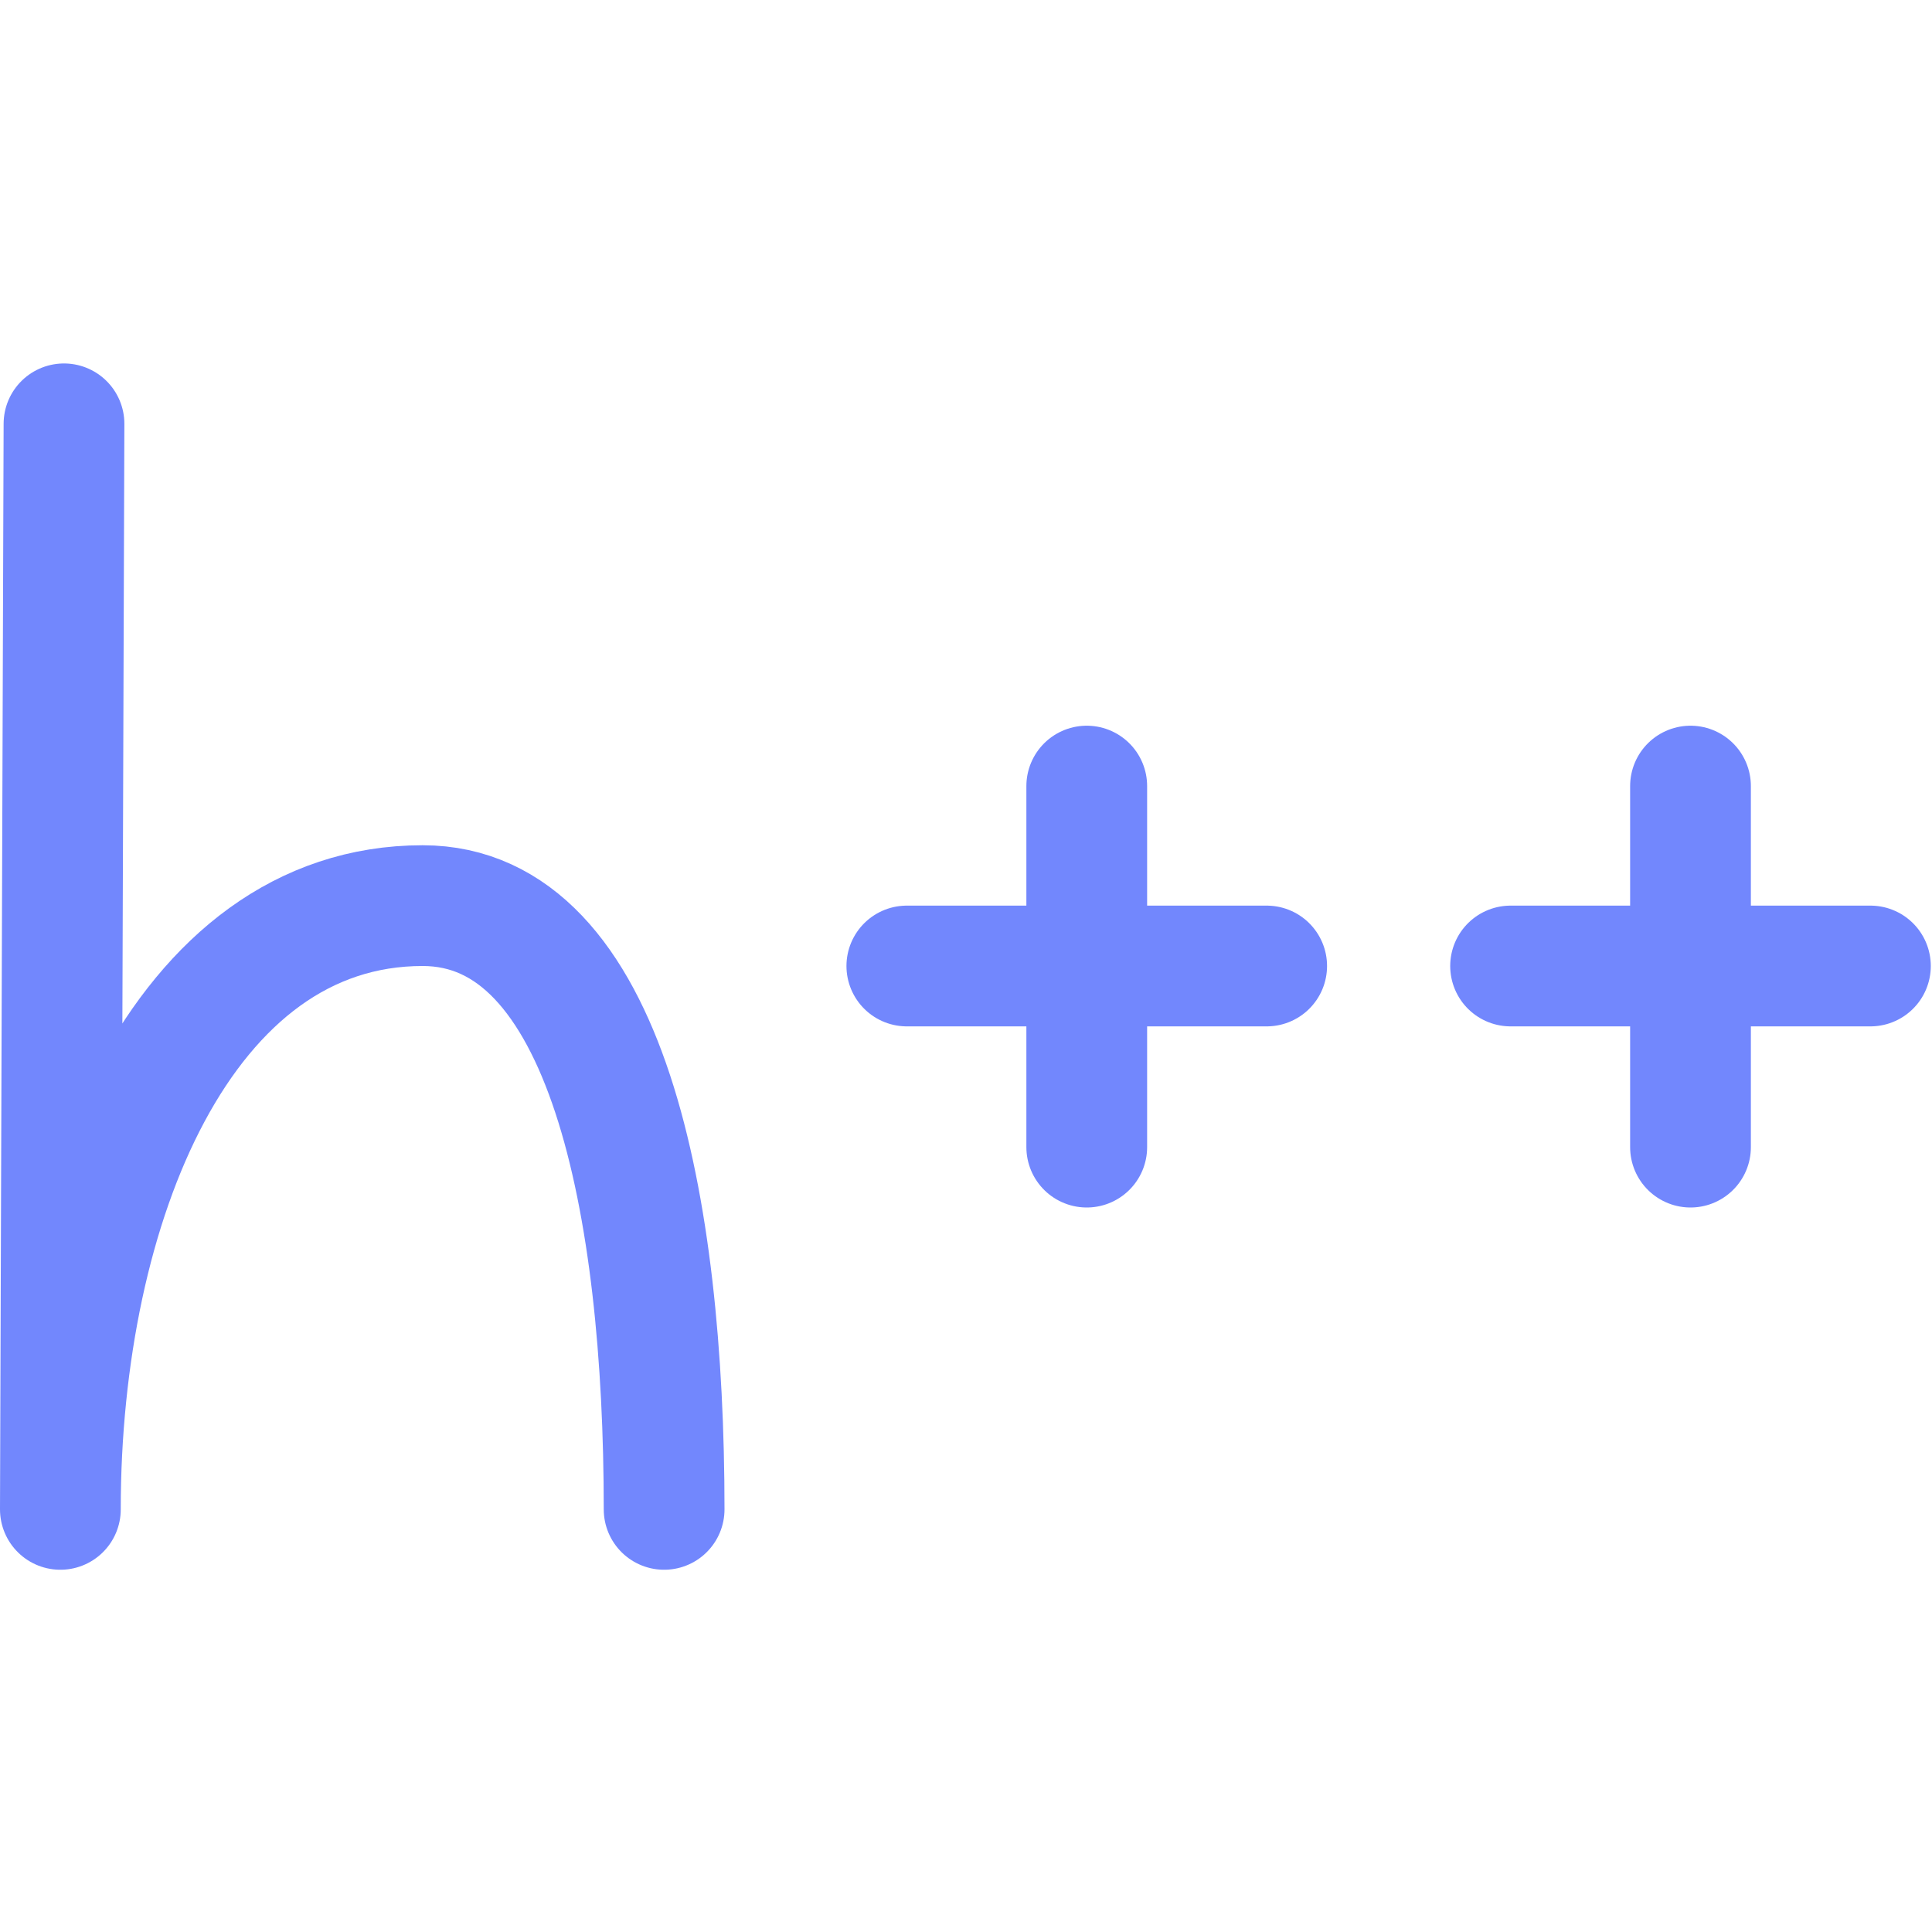
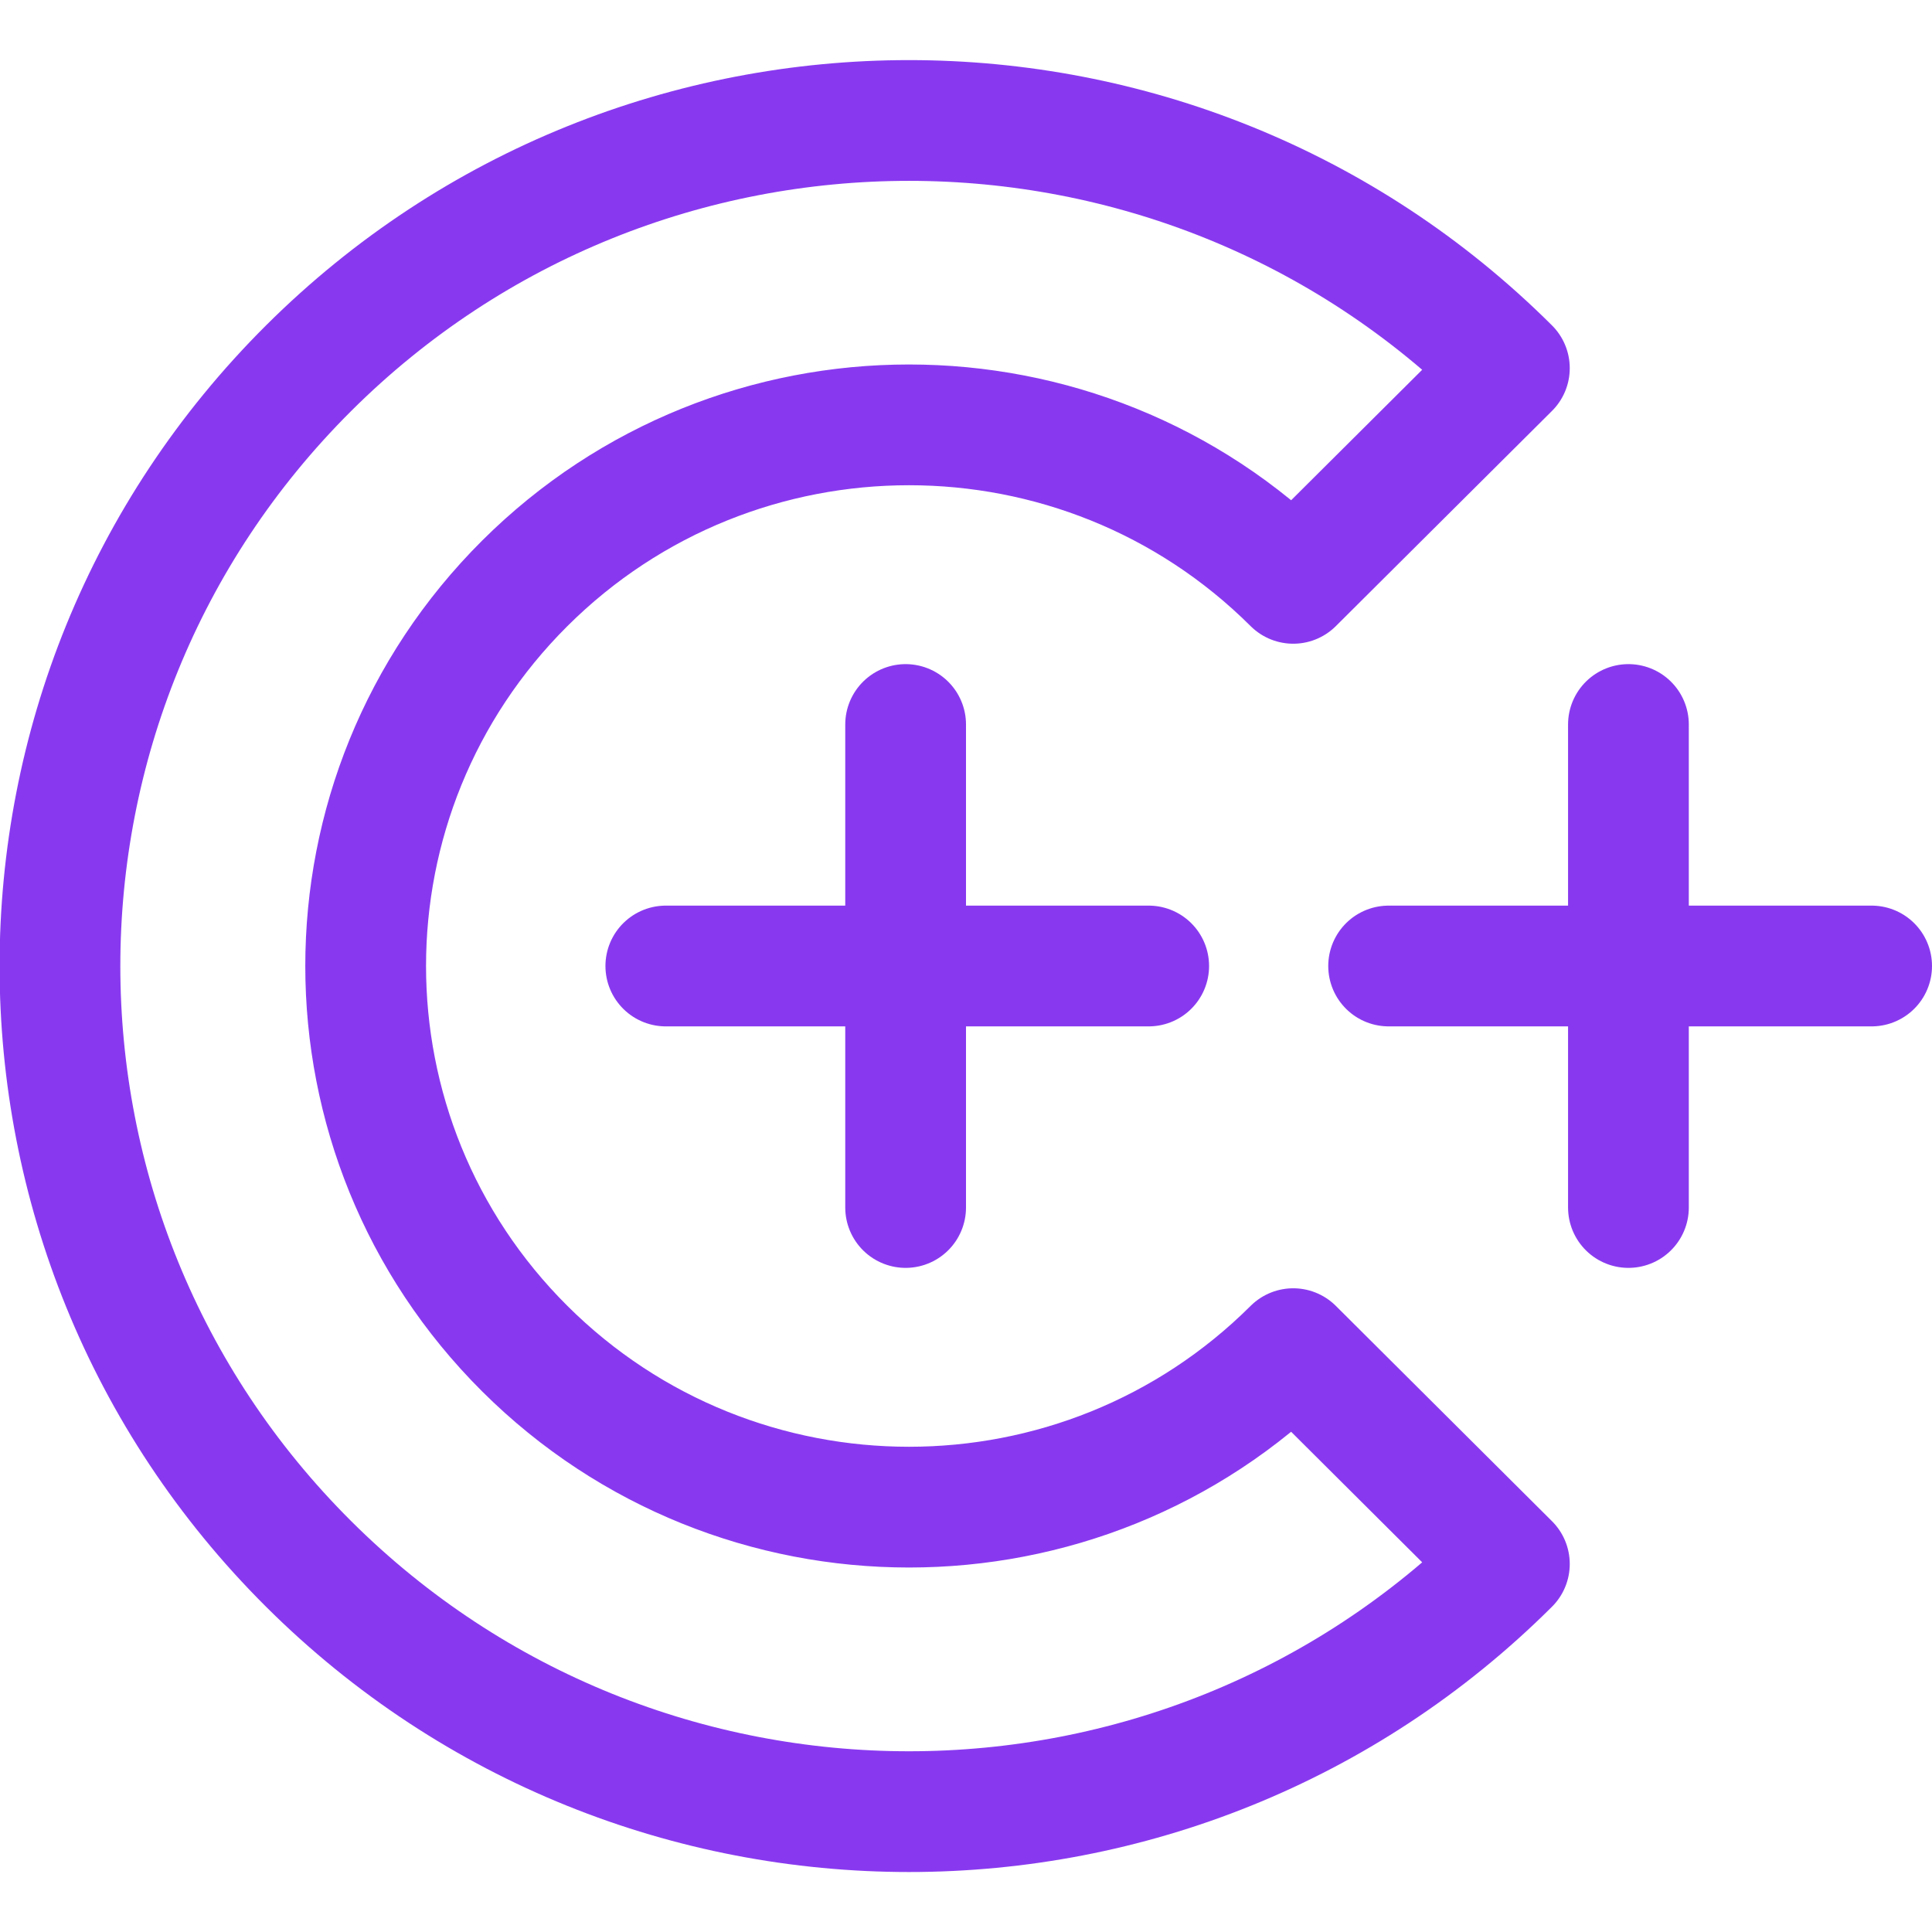
<svg xmlns="http://www.w3.org/2000/svg" width="16" height="16" viewBox="0 0 16 16">
-   <path fill="none" stroke="#7287fd" stroke-linecap="round" stroke-linejoin="round" d="M12.51 8h2.98M14 6.51V9.5M7.51 8h2.98M9 6.51V9.5m-3.5 3c0-2.51-.47-5-2-5-1.99 0-3 2.47-3 5l.03-8.99" />
+   <path fill="none" stroke="#8839ef" stroke-linecap="round" stroke-linejoin="round" d="m 2.556,12.952 c 2.746,2.735 7.198,2.735 9.944,0 l -1.79,-1.783 c -1.757,1.75 -4.607,1.75 -6.364,0 -1.757,-1.75 -1.757,-4.588 0,-6.338 1.757,-1.75 4.607,-1.75 6.364,0 l 0.895,-0.891 0.895,-0.891 c -2.746,-2.735 -7.198,-2.735 -9.944,0 -2.746,2.735 -2.746,7.169 2e-7,9.903 z" clip-rule="evenodd" />
+   <path fill="none" stroke="#8839ef" stroke-linecap="round" stroke-linejoin="round" d="M7.5 6v4M5.514 8H9.513M13.486 6v4M11.5 8h4" />
</svg>
